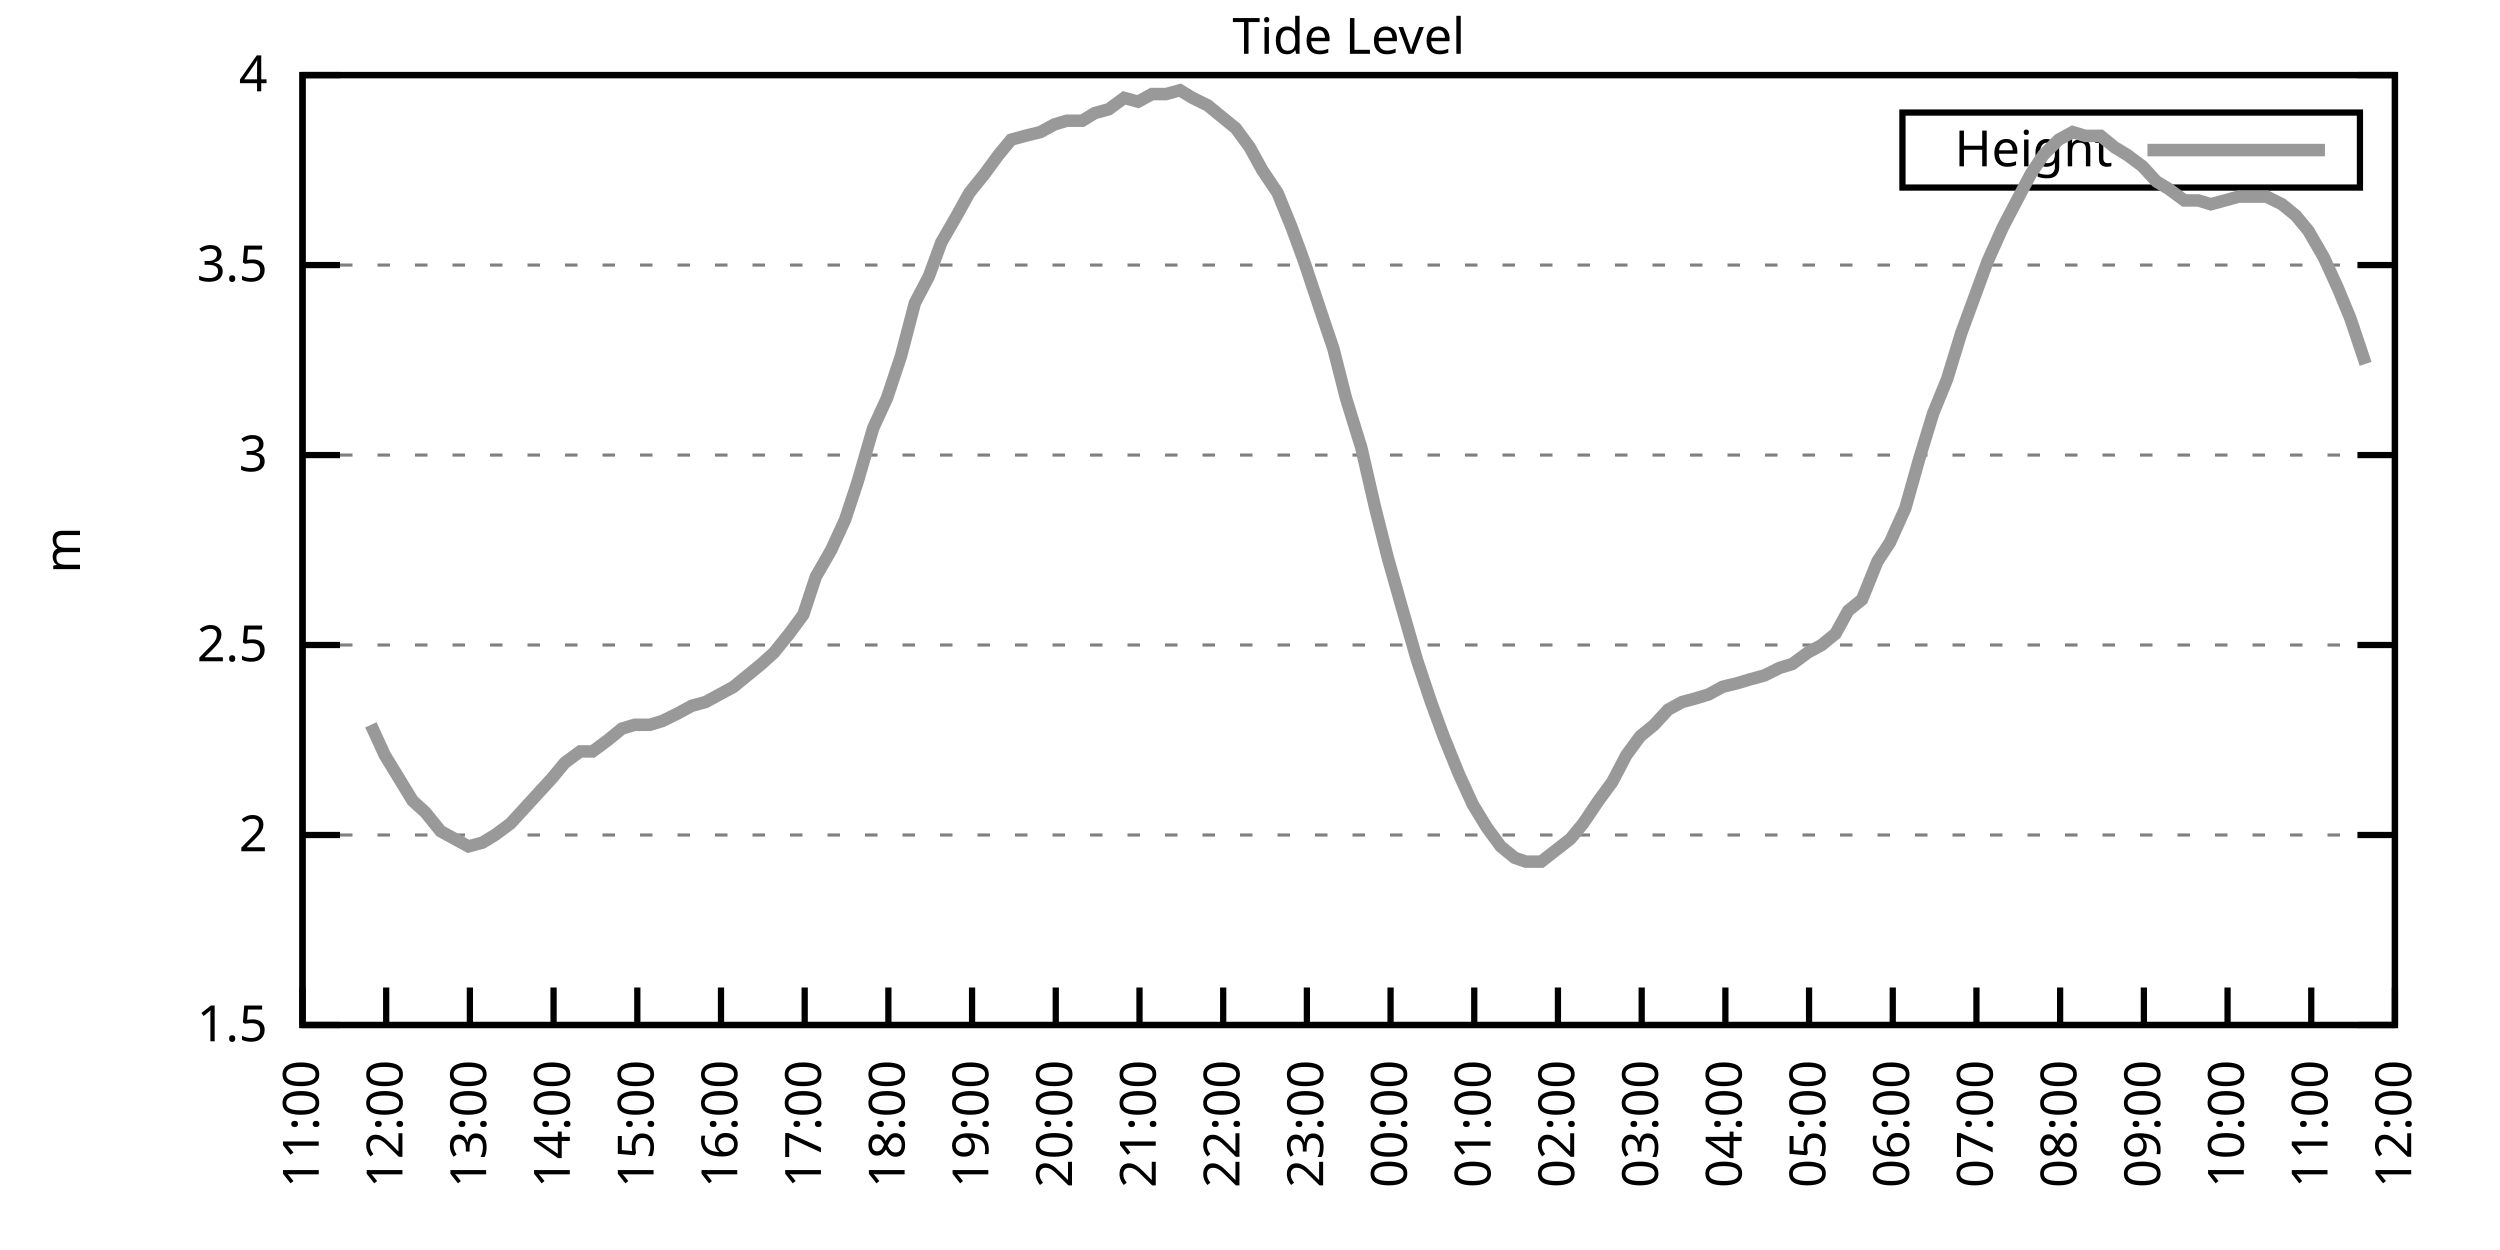
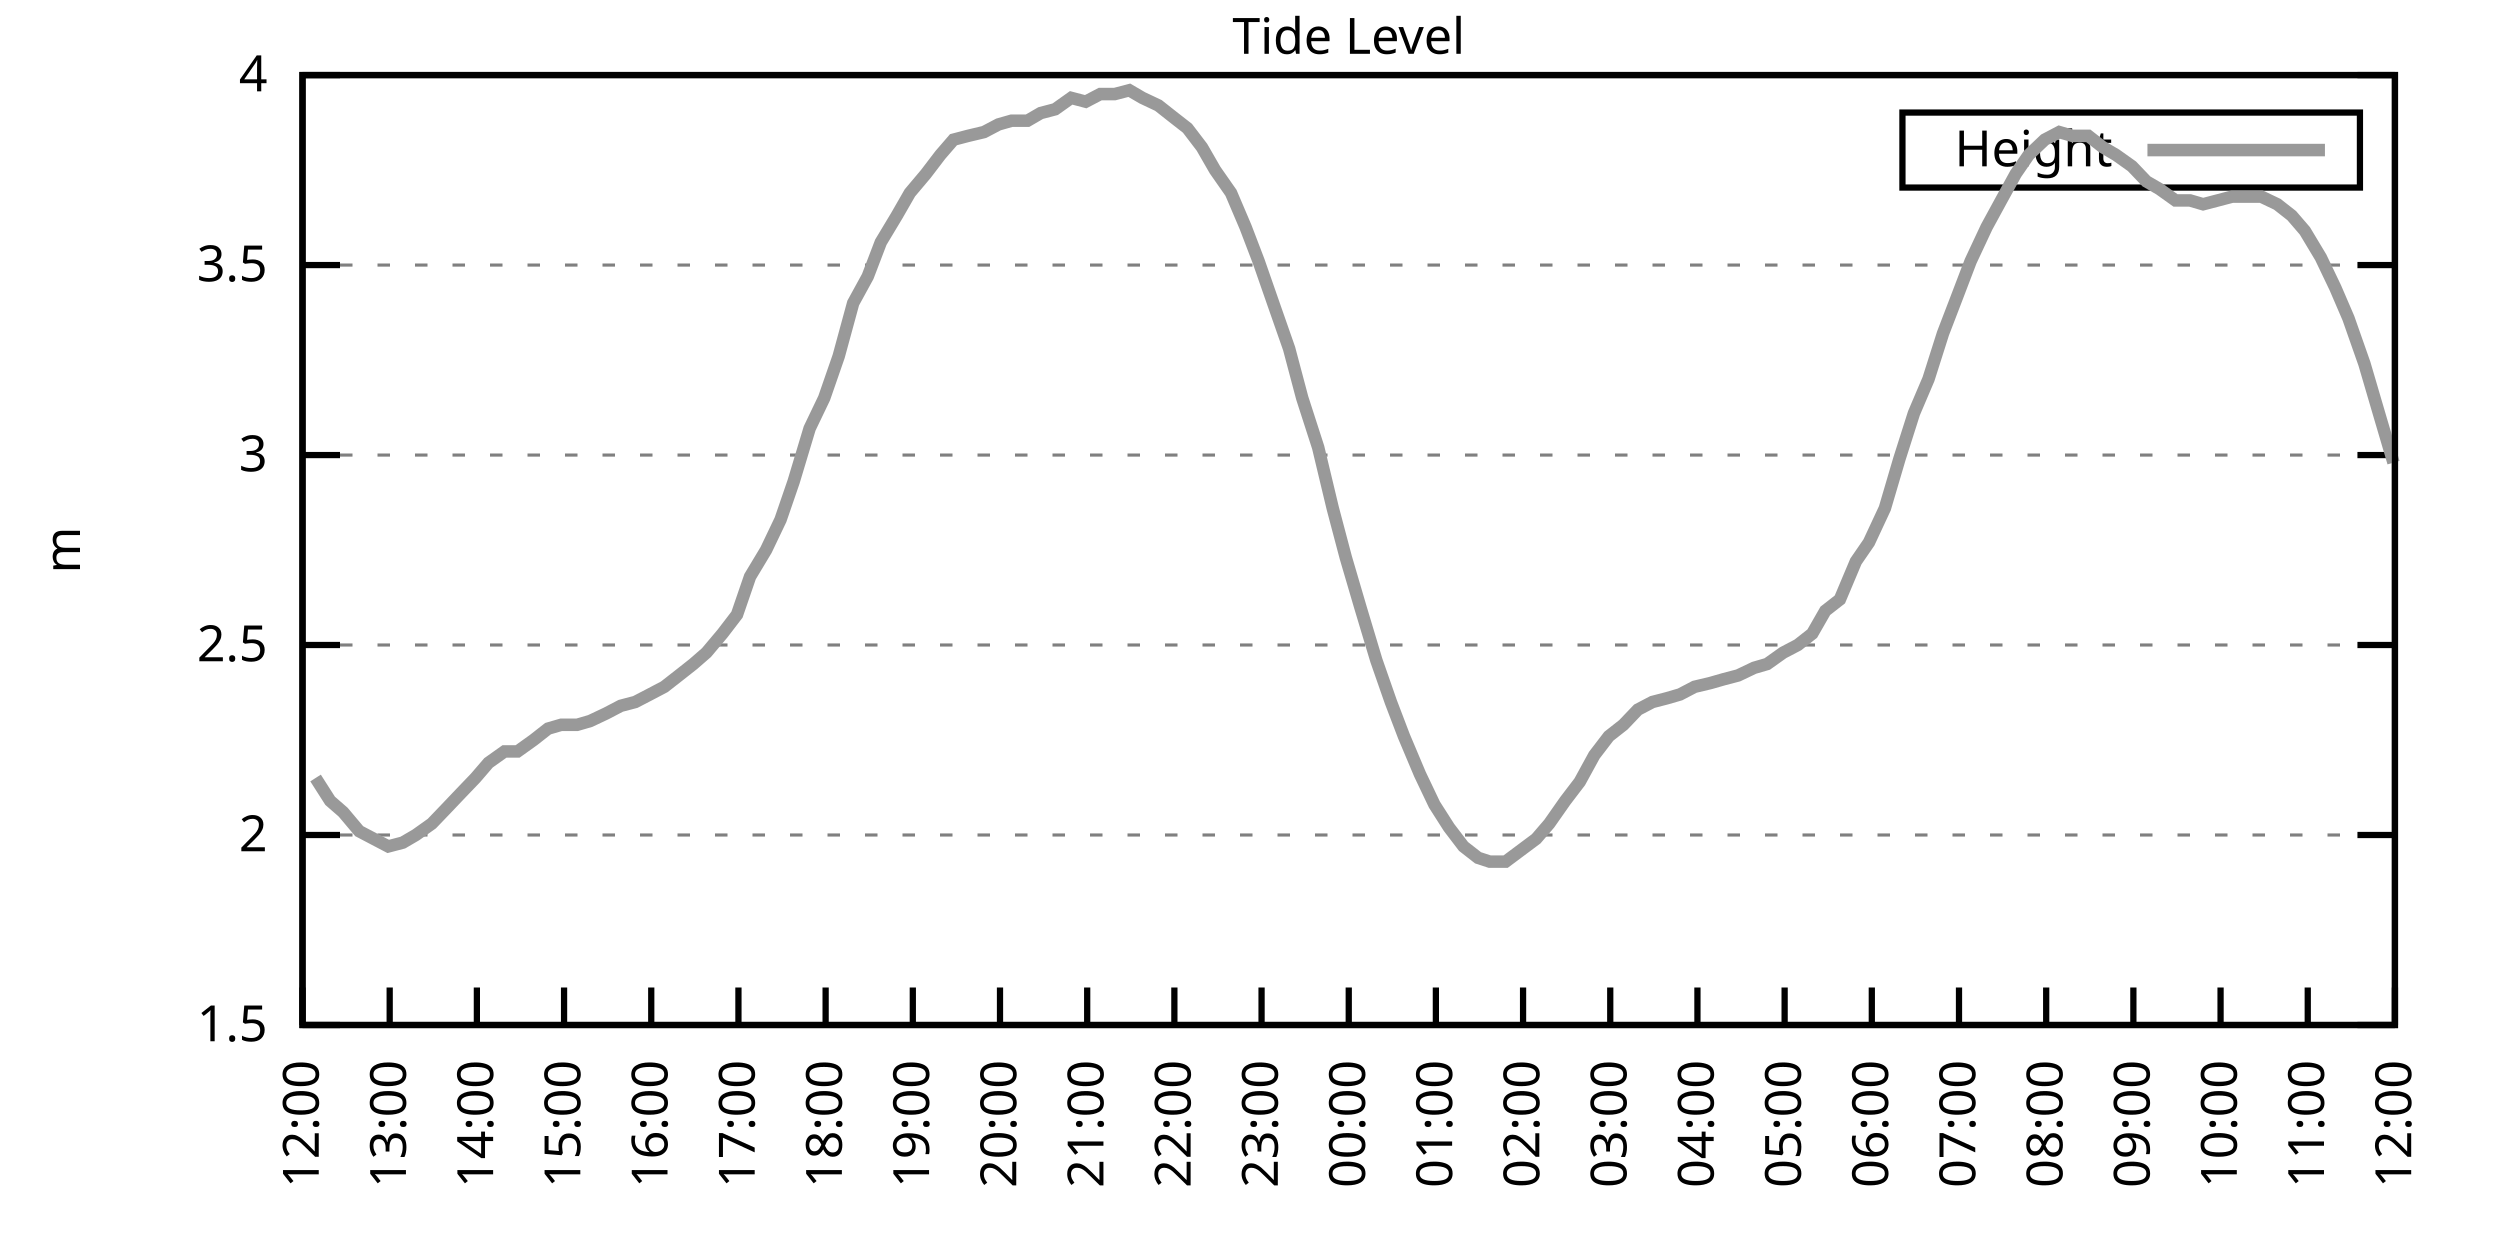
<svg xmlns="http://www.w3.org/2000/svg" xmlns:xlink="http://www.w3.org/1999/xlink" width="400" height="200" viewBox="0 0 400 200">
  <g id="gnuplot_canvas">
    <rect x="0" y="0" width="400" height="200" fill="none" />
    <defs>
      <circle id="gpDot" r="0.5" stroke-width="0.5" stroke="currentColor" />
      <path id="gpPt0" stroke-width="0.333" stroke="currentColor" d="M-1,0 h2 M0,-1 v2" />
      <path id="gpPt1" stroke-width="0.333" stroke="currentColor" d="M-1,-1 L1,1 M1,-1 L-1,1" />
      <path id="gpPt2" stroke-width="0.333" stroke="currentColor" d="M-1,0 L1,0 M0,-1 L0,1 M-1,-1 L1,1 M-1,1 L1,-1" />
      <rect id="gpPt3" stroke-width="0.333" stroke="currentColor" x="-1" y="-1" width="2" height="2" />
      <rect id="gpPt4" stroke-width="0.333" stroke="currentColor" fill="currentColor" x="-1" y="-1" width="2" height="2" />
      <circle id="gpPt5" stroke-width="0.333" stroke="currentColor" cx="0" cy="0" r="1" />
      <use xlink:href="#gpPt5" id="gpPt6" fill="currentColor" stroke="none" />
      <path id="gpPt7" stroke-width="0.333" stroke="currentColor" d="M0,-1.33 L-1.33,0.67 L1.33,0.67 z" />
      <use xlink:href="#gpPt7" id="gpPt8" fill="currentColor" stroke="none" />
      <use xlink:href="#gpPt7" id="gpPt9" stroke="currentColor" transform="rotate(180)" />
      <use xlink:href="#gpPt9" id="gpPt10" fill="currentColor" stroke="none" />
      <use xlink:href="#gpPt3" id="gpPt11" stroke="currentColor" transform="rotate(45)" />
      <use xlink:href="#gpPt11" id="gpPt12" fill="currentColor" stroke="none" />
      <path id="gpPt13" stroke-width="0.333" stroke="currentColor" d="M0,1.330 L1.265,0.411 L0.782,-1.067 L-0.782,-1.076 L-1.265,0.411 z" />
      <use xlink:href="#gpPt13" id="gpPt14" fill="currentColor" stroke="none" />
      <filter id="textbox" filterUnits="objectBoundingBox" x="0" y="0" height="1" width="1">
        <feFlood flood-color="white" flood-opacity="1" result="bgnd" />
        <feComposite in="SourceGraphic" in2="bgnd" operator="atop" />
      </filter>
      <filter id="greybox" filterUnits="objectBoundingBox" x="0" y="0" height="1" width="1">
        <feFlood flood-color="lightgrey" flood-opacity="1" result="grey" />
        <feComposite in="SourceGraphic" in2="grey" operator="atop" />
      </filter>
    </defs>
    <g fill="none" color="white" stroke="currentColor" stroke-width="1.00" stroke-linecap="butt" stroke-linejoin="miter">
</g>
    <g fill="none" color="black" stroke="currentColor" stroke-width="1.00" stroke-linecap="butt" stroke-linejoin="miter">
      <g stroke="none" shape-rendering="crispEdges">
        <polygon fill="rgb(255, 255, 255)" points="48.40,164.00 383.18,164.00 383.18,12.02 48.40,12.02 " />
      </g>
    </g>
    <g fill="none" color="black" stroke="currentColor" stroke-width="1.00" stroke-linecap="butt" stroke-linejoin="miter">
</g>
    <g fill="none" color="black" stroke="black" stroke-width="0.50" stroke-linecap="butt" stroke-linejoin="miter">
</g>
    <g fill="none" color="gray" stroke="currentColor" stroke-width="0.50" stroke-linecap="butt" stroke-linejoin="miter">
      <path stroke="gray" stroke-dasharray="2,4" class="gridline" d="M48.40,164.00 L383.19,164.00  " />
    </g>
    <g fill="none" color="gray" stroke="gray" stroke-width="1.00" stroke-linecap="butt" stroke-linejoin="miter">
</g>
    <g fill="none" color="black" stroke="currentColor" stroke-width="1.00" stroke-linecap="butt" stroke-linejoin="miter">
      <path stroke="black" d="M48.40,164.00 L54.40,164.00 M383.19,164.00 L377.19,164.00  " />
      <g transform="translate(42.80,166.60)" stroke="none" fill="black" font-family="Sans" font-size="8.00" text-anchor="end">
        <text>
          <tspan font-family="Sans"> 1.5</tspan>
        </text>
      </g>
    </g>
    <g fill="none" color="black" stroke="currentColor" stroke-width="1.00" stroke-linecap="butt" stroke-linejoin="miter">
</g>
    <g fill="none" color="black" stroke="black" stroke-width="0.50" stroke-linecap="butt" stroke-linejoin="miter">
</g>
    <g fill="none" color="gray" stroke="currentColor" stroke-width="0.50" stroke-linecap="butt" stroke-linejoin="miter">
      <path stroke="gray" stroke-dasharray="2,4" class="gridline" d="M48.40,133.60 L383.19,133.60  " />
    </g>
    <g fill="none" color="gray" stroke="gray" stroke-width="1.00" stroke-linecap="butt" stroke-linejoin="miter">
</g>
    <g fill="none" color="black" stroke="currentColor" stroke-width="1.00" stroke-linecap="butt" stroke-linejoin="miter">
      <path stroke="black" d="M48.40,133.60 L54.40,133.60 M383.19,133.60 L377.19,133.60  " />
      <g transform="translate(42.80,136.20)" stroke="none" fill="black" font-family="Sans" font-size="8.00" text-anchor="end">
        <text>
          <tspan font-family="Sans"> 2</tspan>
        </text>
      </g>
    </g>
    <g fill="none" color="black" stroke="currentColor" stroke-width="1.00" stroke-linecap="butt" stroke-linejoin="miter">
</g>
    <g fill="none" color="black" stroke="black" stroke-width="0.50" stroke-linecap="butt" stroke-linejoin="miter">
</g>
    <g fill="none" color="gray" stroke="currentColor" stroke-width="0.50" stroke-linecap="butt" stroke-linejoin="miter">
      <path stroke="gray" stroke-dasharray="2,4" class="gridline" d="M48.40,103.20 L383.19,103.20  " />
    </g>
    <g fill="none" color="gray" stroke="gray" stroke-width="1.00" stroke-linecap="butt" stroke-linejoin="miter">
</g>
    <g fill="none" color="black" stroke="currentColor" stroke-width="1.00" stroke-linecap="butt" stroke-linejoin="miter">
      <path stroke="black" d="M48.40,103.20 L54.40,103.20 M383.19,103.20 L377.19,103.20  " />
      <g transform="translate(42.80,105.80)" stroke="none" fill="black" font-family="Sans" font-size="8.00" text-anchor="end">
        <text>
          <tspan font-family="Sans"> 2.5</tspan>
        </text>
      </g>
    </g>
    <g fill="none" color="black" stroke="currentColor" stroke-width="1.00" stroke-linecap="butt" stroke-linejoin="miter">
</g>
    <g fill="none" color="black" stroke="black" stroke-width="0.50" stroke-linecap="butt" stroke-linejoin="miter">
</g>
    <g fill="none" color="gray" stroke="currentColor" stroke-width="0.50" stroke-linecap="butt" stroke-linejoin="miter">
      <path stroke="gray" stroke-dasharray="2,4" class="gridline" d="M48.40,72.81 L383.19,72.81  " />
    </g>
    <g fill="none" color="gray" stroke="gray" stroke-width="1.00" stroke-linecap="butt" stroke-linejoin="miter">
</g>
    <g fill="none" color="black" stroke="currentColor" stroke-width="1.00" stroke-linecap="butt" stroke-linejoin="miter">
      <path stroke="black" d="M48.40,72.81 L54.40,72.81 M383.19,72.81 L377.19,72.81  " />
      <g transform="translate(42.80,75.41)" stroke="none" fill="black" font-family="Sans" font-size="8.00" text-anchor="end">
        <text>
          <tspan font-family="Sans"> 3</tspan>
        </text>
      </g>
    </g>
    <g fill="none" color="black" stroke="currentColor" stroke-width="1.00" stroke-linecap="butt" stroke-linejoin="miter">
</g>
    <g fill="none" color="black" stroke="black" stroke-width="0.50" stroke-linecap="butt" stroke-linejoin="miter">
</g>
    <g fill="none" color="gray" stroke="currentColor" stroke-width="0.50" stroke-linecap="butt" stroke-linejoin="miter">
      <path stroke="gray" stroke-dasharray="2,4" class="gridline" d="M48.40,42.41 L383.19,42.41  " />
    </g>
    <g fill="none" color="gray" stroke="gray" stroke-width="1.00" stroke-linecap="butt" stroke-linejoin="miter">
</g>
    <g fill="none" color="black" stroke="currentColor" stroke-width="1.00" stroke-linecap="butt" stroke-linejoin="miter">
      <path stroke="black" d="M48.40,42.41 L54.40,42.41 M383.19,42.41 L377.19,42.41  " />
      <g transform="translate(42.80,45.01)" stroke="none" fill="black" font-family="Sans" font-size="8.00" text-anchor="end">
        <text>
          <tspan font-family="Sans"> 3.5</tspan>
        </text>
      </g>
    </g>
    <g fill="none" color="black" stroke="currentColor" stroke-width="1.00" stroke-linecap="butt" stroke-linejoin="miter">
</g>
    <g fill="none" color="black" stroke="black" stroke-width="0.50" stroke-linecap="butt" stroke-linejoin="miter">
</g>
    <g fill="none" color="gray" stroke="currentColor" stroke-width="0.50" stroke-linecap="butt" stroke-linejoin="miter">
      <path stroke="gray" stroke-dasharray="2,4" class="gridline" d="M48.40,12.01 L383.19,12.01  " />
    </g>
    <g fill="none" color="gray" stroke="gray" stroke-width="1.00" stroke-linecap="butt" stroke-linejoin="miter">
</g>
    <g fill="none" color="black" stroke="currentColor" stroke-width="1.00" stroke-linecap="butt" stroke-linejoin="miter">
      <path stroke="black" d="M48.40,12.01 L54.40,12.01 M383.19,12.01 L377.19,12.01  " />
      <g transform="translate(42.80,14.61)" stroke="none" fill="black" font-family="Sans" font-size="8.00" text-anchor="end">
        <text>
          <tspan font-family="Sans"> 4</tspan>
        </text>
      </g>
    </g>
    <g fill="none" color="black" stroke="currentColor" stroke-width="1.00" stroke-linecap="butt" stroke-linejoin="miter">
      <path stroke="black" d="M48.40,164.00 L48.40,158.00  " />
      <g transform="translate(51.00,169.60) rotate(270.00)" stroke="none" fill="black" font-family="Sans" font-size="8.00" text-anchor="end">
        <text>
-           <tspan font-family="Sans">11:00</tspan>
-         </text>
-       </g>
-     </g>
-     <g fill="none" color="black" stroke="currentColor" stroke-width="1.00" stroke-linecap="butt" stroke-linejoin="miter">
-       <path stroke="black" d="M61.79,164.00 L61.79,158.00  " />
-       <g transform="translate(64.39,169.60) rotate(270.00)" stroke="none" fill="black" font-family="Sans" font-size="8.00" text-anchor="end">
-         <text>
          <tspan font-family="Sans">12:00</tspan>
        </text>
      </g>
    </g>
    <g fill="none" color="black" stroke="currentColor" stroke-width="1.00" stroke-linecap="butt" stroke-linejoin="miter">
-       <path stroke="black" d="M75.18,164.00 L75.18,158.00  " />
-       <g transform="translate(77.78,169.60) rotate(270.00)" stroke="none" fill="black" font-family="Sans" font-size="8.00" text-anchor="end">
+       <path stroke="black" d="M62.35,164.00 L62.35,158.00  " />
+       <g transform="translate(64.95,169.60) rotate(270.00)" stroke="none" fill="black" font-family="Sans" font-size="8.00" text-anchor="end">
        <text>
          <tspan font-family="Sans">13:00</tspan>
        </text>
      </g>
    </g>
    <g fill="none" color="black" stroke="currentColor" stroke-width="1.00" stroke-linecap="butt" stroke-linejoin="miter">
-       <path stroke="black" d="M88.57,164.00 L88.57,158.00  " />
-       <g transform="translate(91.17,169.60) rotate(270.00)" stroke="none" fill="black" font-family="Sans" font-size="8.00" text-anchor="end">
+       <path stroke="black" d="M76.30,164.00 L76.30,158.00  " />
+       <g transform="translate(78.90,169.60) rotate(270.00)" stroke="none" fill="black" font-family="Sans" font-size="8.00" text-anchor="end">
        <text>
          <tspan font-family="Sans">14:00</tspan>
        </text>
      </g>
    </g>
    <g fill="none" color="black" stroke="currentColor" stroke-width="1.00" stroke-linecap="butt" stroke-linejoin="miter">
-       <path stroke="black" d="M101.97,164.00 L101.97,158.00  " />
-       <g transform="translate(104.57,169.60) rotate(270.00)" stroke="none" fill="black" font-family="Sans" font-size="8.00" text-anchor="end">
+       <path stroke="black" d="M90.25,164.00 L90.25,158.00  " />
+       <g transform="translate(92.85,169.60) rotate(270.00)" stroke="none" fill="black" font-family="Sans" font-size="8.00" text-anchor="end">
        <text>
          <tspan font-family="Sans">15:00</tspan>
        </text>
      </g>
    </g>
    <g fill="none" color="black" stroke="currentColor" stroke-width="1.00" stroke-linecap="butt" stroke-linejoin="miter">
-       <path stroke="black" d="M115.36,164.00 L115.36,158.00  " />
-       <g transform="translate(117.96,169.60) rotate(270.00)" stroke="none" fill="black" font-family="Sans" font-size="8.00" text-anchor="end">
+       <path stroke="black" d="M104.20,164.00 L104.20,158.00  " />
+       <g transform="translate(106.80,169.60) rotate(270.00)" stroke="none" fill="black" font-family="Sans" font-size="8.00" text-anchor="end">
        <text>
          <tspan font-family="Sans">16:00</tspan>
        </text>
      </g>
    </g>
    <g fill="none" color="black" stroke="currentColor" stroke-width="1.00" stroke-linecap="butt" stroke-linejoin="miter">
-       <path stroke="black" d="M128.75,164.00 L128.75,158.00  " />
-       <g transform="translate(131.35,169.60) rotate(270.00)" stroke="none" fill="black" font-family="Sans" font-size="8.00" text-anchor="end">
+       <path stroke="black" d="M118.15,164.00 L118.15,158.00  " />
+       <g transform="translate(120.75,169.60) rotate(270.00)" stroke="none" fill="black" font-family="Sans" font-size="8.00" text-anchor="end">
        <text>
          <tspan font-family="Sans">17:00</tspan>
        </text>
      </g>
    </g>
    <g fill="none" color="black" stroke="currentColor" stroke-width="1.00" stroke-linecap="butt" stroke-linejoin="miter">
-       <path stroke="black" d="M142.14,164.00 L142.14,158.00  " />
-       <g transform="translate(144.74,169.60) rotate(270.00)" stroke="none" fill="black" font-family="Sans" font-size="8.00" text-anchor="end">
+       <path stroke="black" d="M132.10,164.00 L132.10,158.00  " />
+       <g transform="translate(134.70,169.60) rotate(270.00)" stroke="none" fill="black" font-family="Sans" font-size="8.00" text-anchor="end">
        <text>
          <tspan font-family="Sans">18:00</tspan>
        </text>
      </g>
    </g>
    <g fill="none" color="black" stroke="currentColor" stroke-width="1.00" stroke-linecap="butt" stroke-linejoin="miter">
-       <path stroke="black" d="M155.53,164.00 L155.53,158.00  " />
-       <g transform="translate(158.13,169.60) rotate(270.00)" stroke="none" fill="black" font-family="Sans" font-size="8.00" text-anchor="end">
+       <path stroke="black" d="M146.05,164.00 L146.05,158.00  " />
+       <g transform="translate(148.65,169.60) rotate(270.00)" stroke="none" fill="black" font-family="Sans" font-size="8.00" text-anchor="end">
        <text>
          <tspan font-family="Sans">19:00</tspan>
        </text>
      </g>
    </g>
    <g fill="none" color="black" stroke="currentColor" stroke-width="1.00" stroke-linecap="butt" stroke-linejoin="miter">
-       <path stroke="black" d="M168.92,164.00 L168.92,158.00  " />
-       <g transform="translate(171.52,169.60) rotate(270.00)" stroke="none" fill="black" font-family="Sans" font-size="8.00" text-anchor="end">
+       <path stroke="black" d="M160.00,164.00 L160.00,158.00  " />
+       <g transform="translate(162.60,169.60) rotate(270.00)" stroke="none" fill="black" font-family="Sans" font-size="8.00" text-anchor="end">
        <text>
          <tspan font-family="Sans">20:00</tspan>
        </text>
      </g>
    </g>
    <g fill="none" color="black" stroke="currentColor" stroke-width="1.00" stroke-linecap="butt" stroke-linejoin="miter">
-       <path stroke="black" d="M182.32,164.00 L182.32,158.00  " />
-       <g transform="translate(184.92,169.60) rotate(270.00)" stroke="none" fill="black" font-family="Sans" font-size="8.00" text-anchor="end">
+       <path stroke="black" d="M173.95,164.00 L173.95,158.00  " />
+       <g transform="translate(176.55,169.60) rotate(270.00)" stroke="none" fill="black" font-family="Sans" font-size="8.00" text-anchor="end">
        <text>
          <tspan font-family="Sans">21:00</tspan>
        </text>
      </g>
    </g>
    <g fill="none" color="black" stroke="currentColor" stroke-width="1.00" stroke-linecap="butt" stroke-linejoin="miter">
-       <path stroke="black" d="M195.71,164.00 L195.71,158.00  " />
-       <g transform="translate(198.31,169.60) rotate(270.00)" stroke="none" fill="black" font-family="Sans" font-size="8.00" text-anchor="end">
+       <path stroke="black" d="M187.90,164.00 L187.90,158.00  " />
+       <g transform="translate(190.50,169.60) rotate(270.00)" stroke="none" fill="black" font-family="Sans" font-size="8.00" text-anchor="end">
        <text>
          <tspan font-family="Sans">22:00</tspan>
        </text>
      </g>
    </g>
    <g fill="none" color="black" stroke="currentColor" stroke-width="1.00" stroke-linecap="butt" stroke-linejoin="miter">
-       <path stroke="black" d="M209.10,164.00 L209.10,158.00  " />
-       <g transform="translate(211.70,169.60) rotate(270.00)" stroke="none" fill="black" font-family="Sans" font-size="8.00" text-anchor="end">
+       <path stroke="black" d="M201.85,164.00 L201.85,158.00  " />
+       <g transform="translate(204.45,169.60) rotate(270.00)" stroke="none" fill="black" font-family="Sans" font-size="8.00" text-anchor="end">
        <text>
          <tspan font-family="Sans">23:00</tspan>
        </text>
      </g>
    </g>
    <g fill="none" color="black" stroke="currentColor" stroke-width="1.00" stroke-linecap="butt" stroke-linejoin="miter">
-       <path stroke="black" d="M222.49,164.00 L222.49,158.00  " />
-       <g transform="translate(225.09,169.60) rotate(270.00)" stroke="none" fill="black" font-family="Sans" font-size="8.00" text-anchor="end">
+       <path stroke="black" d="M215.80,164.00 L215.80,158.00  " />
+       <g transform="translate(218.40,169.60) rotate(270.00)" stroke="none" fill="black" font-family="Sans" font-size="8.00" text-anchor="end">
        <text>
          <tspan font-family="Sans">00:00</tspan>
        </text>
      </g>
    </g>
    <g fill="none" color="black" stroke="currentColor" stroke-width="1.00" stroke-linecap="butt" stroke-linejoin="miter">
-       <path stroke="black" d="M235.88,164.00 L235.88,158.00  " />
-       <g transform="translate(238.48,169.60) rotate(270.00)" stroke="none" fill="black" font-family="Sans" font-size="8.00" text-anchor="end">
+       <path stroke="black" d="M229.74,164.00 L229.74,158.00  " />
+       <g transform="translate(232.34,169.60) rotate(270.00)" stroke="none" fill="black" font-family="Sans" font-size="8.00" text-anchor="end">
        <text>
          <tspan font-family="Sans">01:00</tspan>
        </text>
      </g>
    </g>
    <g fill="none" color="black" stroke="currentColor" stroke-width="1.00" stroke-linecap="butt" stroke-linejoin="miter">
-       <path stroke="black" d="M249.27,164.00 L249.27,158.00  " />
-       <g transform="translate(251.87,169.60) rotate(270.00)" stroke="none" fill="black" font-family="Sans" font-size="8.00" text-anchor="end">
+       <path stroke="black" d="M243.69,164.00 L243.69,158.00  " />
+       <g transform="translate(246.29,169.60) rotate(270.00)" stroke="none" fill="black" font-family="Sans" font-size="8.00" text-anchor="end">
        <text>
          <tspan font-family="Sans">02:00</tspan>
        </text>
      </g>
    </g>
    <g fill="none" color="black" stroke="currentColor" stroke-width="1.00" stroke-linecap="butt" stroke-linejoin="miter">
-       <path stroke="black" d="M262.67,164.00 L262.67,158.00  " />
-       <g transform="translate(265.27,169.60) rotate(270.00)" stroke="none" fill="black" font-family="Sans" font-size="8.00" text-anchor="end">
+       <path stroke="black" d="M257.64,164.00 L257.64,158.00  " />
+       <g transform="translate(260.24,169.60) rotate(270.00)" stroke="none" fill="black" font-family="Sans" font-size="8.00" text-anchor="end">
        <text>
          <tspan font-family="Sans">03:00</tspan>
        </text>
      </g>
    </g>
    <g fill="none" color="black" stroke="currentColor" stroke-width="1.00" stroke-linecap="butt" stroke-linejoin="miter">
-       <path stroke="black" d="M276.06,164.00 L276.06,158.00  " />
-       <g transform="translate(278.66,169.60) rotate(270.00)" stroke="none" fill="black" font-family="Sans" font-size="8.00" text-anchor="end">
+       <path stroke="black" d="M271.59,164.00 L271.59,158.00  " />
+       <g transform="translate(274.19,169.60) rotate(270.00)" stroke="none" fill="black" font-family="Sans" font-size="8.00" text-anchor="end">
        <text>
          <tspan font-family="Sans">04:00</tspan>
        </text>
      </g>
    </g>
    <g fill="none" color="black" stroke="currentColor" stroke-width="1.00" stroke-linecap="butt" stroke-linejoin="miter">
-       <path stroke="black" d="M289.45,164.00 L289.45,158.00  " />
-       <g transform="translate(292.05,169.60) rotate(270.00)" stroke="none" fill="black" font-family="Sans" font-size="8.00" text-anchor="end">
+       <path stroke="black" d="M285.54,164.00 L285.54,158.00  " />
+       <g transform="translate(288.14,169.60) rotate(270.00)" stroke="none" fill="black" font-family="Sans" font-size="8.00" text-anchor="end">
        <text>
          <tspan font-family="Sans">05:00</tspan>
        </text>
      </g>
    </g>
    <g fill="none" color="black" stroke="currentColor" stroke-width="1.00" stroke-linecap="butt" stroke-linejoin="miter">
-       <path stroke="black" d="M302.84,164.00 L302.84,158.00  " />
-       <g transform="translate(305.44,169.60) rotate(270.00)" stroke="none" fill="black" font-family="Sans" font-size="8.00" text-anchor="end">
+       <path stroke="black" d="M299.49,164.00 L299.49,158.00  " />
+       <g transform="translate(302.09,169.60) rotate(270.00)" stroke="none" fill="black" font-family="Sans" font-size="8.00" text-anchor="end">
        <text>
          <tspan font-family="Sans">06:00</tspan>
        </text>
      </g>
    </g>
    <g fill="none" color="black" stroke="currentColor" stroke-width="1.00" stroke-linecap="butt" stroke-linejoin="miter">
-       <path stroke="black" d="M316.23,164.00 L316.23,158.00  " />
-       <g transform="translate(318.83,169.60) rotate(270.00)" stroke="none" fill="black" font-family="Sans" font-size="8.00" text-anchor="end">
+       <path stroke="black" d="M313.44,164.00 L313.44,158.00  " />
+       <g transform="translate(316.04,169.60) rotate(270.00)" stroke="none" fill="black" font-family="Sans" font-size="8.00" text-anchor="end">
        <text>
          <tspan font-family="Sans">07:00</tspan>
        </text>
      </g>
    </g>
    <g fill="none" color="black" stroke="currentColor" stroke-width="1.00" stroke-linecap="butt" stroke-linejoin="miter">
-       <path stroke="black" d="M329.62,164.00 L329.62,158.00  " />
-       <g transform="translate(332.22,169.60) rotate(270.00)" stroke="none" fill="black" font-family="Sans" font-size="8.00" text-anchor="end">
+       <path stroke="black" d="M327.39,164.00 L327.39,158.00  " />
+       <g transform="translate(329.99,169.60) rotate(270.00)" stroke="none" fill="black" font-family="Sans" font-size="8.00" text-anchor="end">
        <text>
          <tspan font-family="Sans">08:00</tspan>
        </text>
      </g>
    </g>
    <g fill="none" color="black" stroke="currentColor" stroke-width="1.00" stroke-linecap="butt" stroke-linejoin="miter">
-       <path stroke="black" d="M343.02,164.00 L343.02,158.00  " />
-       <g transform="translate(345.62,169.60) rotate(270.00)" stroke="none" fill="black" font-family="Sans" font-size="8.00" text-anchor="end">
+       <path stroke="black" d="M341.34,164.00 L341.34,158.00  " />
+       <g transform="translate(343.94,169.60) rotate(270.00)" stroke="none" fill="black" font-family="Sans" font-size="8.00" text-anchor="end">
        <text>
          <tspan font-family="Sans">09:00</tspan>
        </text>
      </g>
    </g>
    <g fill="none" color="black" stroke="currentColor" stroke-width="1.00" stroke-linecap="butt" stroke-linejoin="miter">
-       <path stroke="black" d="M356.41,164.00 L356.41,158.00  " />
-       <g transform="translate(359.01,169.60) rotate(270.00)" stroke="none" fill="black" font-family="Sans" font-size="8.00" text-anchor="end">
+       <path stroke="black" d="M355.29,164.00 L355.29,158.00  " />
+       <g transform="translate(357.89,169.60) rotate(270.00)" stroke="none" fill="black" font-family="Sans" font-size="8.00" text-anchor="end">
        <text>
          <tspan font-family="Sans">10:00</tspan>
        </text>
      </g>
    </g>
    <g fill="none" color="black" stroke="currentColor" stroke-width="1.00" stroke-linecap="butt" stroke-linejoin="miter">
-       <path stroke="black" d="M369.80,164.00 L369.80,158.00  " />
-       <g transform="translate(372.40,169.60) rotate(270.00)" stroke="none" fill="black" font-family="Sans" font-size="8.00" text-anchor="end">
+       <path stroke="black" d="M369.24,164.00 L369.24,158.00  " />
+       <g transform="translate(371.84,169.60) rotate(270.00)" stroke="none" fill="black" font-family="Sans" font-size="8.00" text-anchor="end">
        <text>
          <tspan font-family="Sans">11:00</tspan>
        </text>
      </g>
    </g>
    <g fill="none" color="black" stroke="currentColor" stroke-width="1.00" stroke-linecap="butt" stroke-linejoin="miter">
      <path stroke="black" d="M383.19,164.00 L383.19,158.00  " />
      <g transform="translate(385.79,169.60) rotate(270.00)" stroke="none" fill="black" font-family="Sans" font-size="8.00" text-anchor="end">
        <text>
          <tspan font-family="Sans">12:00</tspan>
        </text>
      </g>
    </g>
    <g fill="none" color="black" stroke="currentColor" stroke-width="1.00" stroke-linecap="butt" stroke-linejoin="miter">
</g>
    <g fill="none" color="black" stroke="currentColor" stroke-width="1.00" stroke-linecap="butt" stroke-linejoin="miter">
      <path stroke="black" d="M48.40,12.01 L48.40,164.00 L383.19,164.00 L383.19,12.01 L48.40,12.01 Z  " />
    </g>
    <g fill="none" color="black" stroke="currentColor" stroke-width="1.00" stroke-linecap="butt" stroke-linejoin="miter">
</g>
    <g fill="none" color="black" stroke="currentColor" stroke-width="1.00" stroke-linecap="butt" stroke-linejoin="miter">
      <path stroke="black" d="M304.39,30.01 L304.39,18.01 L377.59,18.01 L377.59,30.01 L304.39,30.01 Z  " />
    </g>
    <g id="Tide_level_plot_1">
      <g fill="none" color="white" stroke="black" stroke-width="2.00" stroke-linecap="butt" stroke-linejoin="miter">
</g>
      <g fill="none" color="black" stroke="currentColor" stroke-width="2.00" stroke-linecap="butt" stroke-linejoin="miter">
        <g transform="translate(337.99,26.61)" stroke="none" fill="black" font-family="Sans" font-size="8.00" text-anchor="end">
          <text>
            <tspan font-family="Sans">Height</tspan>
          </text>
        </g>
      </g>
      <g fill="none" color="black" stroke="currentColor" stroke-width="2.00" stroke-linecap="butt" stroke-linejoin="miter">
-         <path stroke="rgb(153, 153, 153)" d="M343.59,24.01 L371.99,24.01 M59.34,115.97 L61.57,120.83 L63.80,124.48 L66.03,128.13 L68.04,129.95 L70.50,132.99   L72.73,134.21 L74.96,135.43 L77.19,134.82 L79.20,133.60 L81.66,131.78 L83.89,129.35 L86.12,126.91 L88.35,124.48   L90.36,122.05 L92.82,120.23 L94.82,120.23 L97.28,118.40 L99.51,116.58 L101.52,115.97 L103.98,115.97 L105.98,115.36   L108.44,114.15 L110.67,112.93 L112.90,112.32 L115.13,111.11 L117.37,109.89 L119.60,108.07 L121.83,106.24 L123.84,104.42   L126.29,101.38 L128.53,98.34 L130.54,92.26 L132.99,88.00 L135.22,83.14 L137.23,77.06 L139.69,68.55 L141.92,63.69   L144.15,57.00 L146.38,48.49 L148.61,44.23 L150.62,38.76 L153.08,34.50 L155.09,30.86 L157.54,27.82 L159.77,24.78   L161.78,22.35 L164.01,21.74 L166.47,21.13 L168.70,19.91 L170.71,19.31 L173.17,19.31 L175.17,18.09 L177.41,17.48   L179.86,15.66 L182.09,16.27 L184.32,15.05 L186.56,15.05 L188.79,14.44 L190.80,15.66 L193.25,16.87 L195.48,18.70   L197.72,20.52 L199.95,23.56 L201.96,27.21 L204.41,30.86 L206.64,36.33 L208.65,41.80 L210.88,48.49 L213.34,55.78   L215.35,63.69 L217.80,71.59 L220.04,81.32 L222.04,89.22 L224.28,97.12 L226.73,105.64 L228.96,112.32 L230.97,117.80   L233.43,123.87 L235.66,128.74 L237.89,132.39 L240.12,135.43 L242.36,137.25 L244.14,137.86 L246.60,137.86 L251.28,134.21   L253.29,131.78 L255.75,128.13 L257.98,125.09 L260.21,120.83 L262.44,117.80 L264.67,115.97 L266.91,113.54 L269.14,112.32   L271.37,111.72 L273.38,111.11 L275.61,109.89 L278.07,109.28 L280.07,108.68 L282.31,108.07 L284.76,106.85 L286.77,106.24   L289.23,104.42 L291.46,103.20 L293.69,101.38 L295.70,97.73 L297.93,95.91 L300.39,89.83 L302.39,86.79 L304.85,81.32   L307.08,73.41 L309.31,66.12 L311.54,60.65 L313.78,53.35 L315.79,47.88 L318.02,41.80 L320.47,36.33 L322.70,32.07   L324.94,27.82 L326.95,24.78 L329.40,22.35 L331.63,21.13 L333.64,21.74 L336.10,21.74 L338.33,23.56 L340.34,24.78   L342.79,26.60 L345.02,29.03 L347.03,30.25 L349.49,32.07 L351.72,32.07 L353.73,32.68 L355.96,32.07 L358.19,31.46   L360.42,31.46 L362.66,31.46 L365.11,32.68 L367.34,34.50 L369.35,36.94 L371.81,41.19 L374.04,46.06 L376.05,50.92   L378.50,58.21  " />
+         <path stroke="rgb(153, 153, 153)" d="M343.59,24.01 L371.99,24.01 M50.49,124.48 L52.82,128.13 L54.91,129.95 L57.47,132.99 L59.79,134.21 L62.12,135.43   L64.44,134.82 L66.53,133.60 L69.09,131.78 L71.42,129.35 L73.74,126.91 L76.07,124.48 L78.16,122.05 L80.72,120.23   L82.81,120.23 L85.37,118.40 L87.69,116.58 L89.78,115.97 L92.34,115.97 L94.43,115.36 L96.99,114.15 L99.32,112.93   L101.64,112.32 L103.97,111.11 L106.29,109.89 L108.62,108.07 L110.94,106.24 L113.03,104.42 L115.59,101.38 L117.92,98.34   L120.01,92.26 L122.57,88.00 L124.89,83.14 L126.98,77.06 L129.54,68.55 L131.87,63.69 L134.19,57.00 L136.51,48.49   L138.84,44.23 L140.93,38.76 L143.49,34.50 L145.58,30.86 L148.14,27.82 L150.46,24.78 L152.56,22.35 L154.88,21.74   L157.44,21.13 L159.76,19.91 L161.86,19.31 L164.41,19.31 L166.51,18.09 L168.83,17.48 L171.39,15.66 L173.71,16.27   L176.04,15.05 L178.36,15.05 L180.69,14.44 L182.78,15.66 L185.34,16.87 L187.66,18.70 L189.99,20.52 L192.31,23.56   L194.41,27.21 L196.96,30.86 L199.29,36.33 L201.38,41.80 L203.71,48.49 L206.26,55.78 L208.36,63.69 L210.91,71.59   L213.24,81.32 L215.33,89.22 L217.65,97.12 L220.21,105.64 L222.54,112.32 L224.63,117.80 L227.19,123.87 L229.51,128.74   L231.84,132.39 L234.16,135.43 L236.49,137.25 L238.35,137.86 L240.90,137.86 L245.79,134.21 L247.88,131.78 L250.44,128.13   L252.76,125.09 L255.09,120.83 L257.41,117.80 L259.74,115.97 L262.06,113.54 L264.39,112.32 L266.71,111.72 L268.80,111.11   L271.13,109.89 L273.69,109.28 L275.78,108.68 L278.10,108.07 L280.66,106.85 L282.75,106.24 L285.31,104.42 L287.64,103.20   L289.96,101.38 L292.05,97.73 L294.38,95.91 L296.94,89.83 L299.03,86.79 L301.58,81.32 L303.91,73.41 L306.23,66.12   L308.56,60.65 L310.88,53.35 L312.98,47.88 L315.30,41.80 L317.86,36.33 L320.18,32.07 L322.51,27.82 L324.60,24.78   L327.16,22.35 L329.48,21.13 L331.58,21.74 L334.13,21.74 L336.46,23.56 L338.55,24.78 L341.11,26.60 L343.43,29.03   L345.53,30.25 L348.08,32.07 L350.41,32.07 L352.50,32.68 L354.83,32.07 L357.15,31.46 L359.48,31.46 L361.80,31.46   L364.36,32.68 L366.68,34.50 L368.78,36.94 L371.33,41.19 L373.66,46.06 L375.75,50.92 L378.31,58.21 L380.63,66.12   L382.96,74.02  " />
      </g>
    </g>
    <g fill="none" color="black" stroke="currentColor" stroke-width="2.00" stroke-linecap="butt" stroke-linejoin="miter">
</g>
    <g fill="none" color="black" stroke="black" stroke-width="1.00" stroke-linecap="butt" stroke-linejoin="miter">
</g>
    <g fill="none" color="black" stroke="currentColor" stroke-width="1.00" stroke-linecap="butt" stroke-linejoin="miter">
      <path stroke="black" d="M48.40,12.01 L48.40,164.00 L383.19,164.00 L383.19,12.01 L48.40,12.01 Z  " />
      <g transform="translate(12.80,88.01) rotate(270.00)" stroke="none" fill="black" font-family="Sans" font-size="8.00" text-anchor="middle">
        <text>
          <tspan font-family="Sans">m</tspan>
        </text>
      </g>
    </g>
    <g fill="none" color="black" stroke="currentColor" stroke-width="1.00" stroke-linecap="butt" stroke-linejoin="miter">
</g>
    <g fill="none" color="black" stroke="currentColor" stroke-width="1.00" stroke-linecap="butt" stroke-linejoin="miter">
      <g transform="translate(215.79,8.61)" stroke="none" fill="black" font-family="Sans" font-size="8.00" text-anchor="middle">
        <text>
          <tspan font-family="Sans">Tide Level</tspan>
        </text>
      </g>
    </g>
    <g fill="none" color="black" stroke="currentColor" stroke-width="1.00" stroke-linecap="butt" stroke-linejoin="miter">
</g>
  </g>
</svg>
